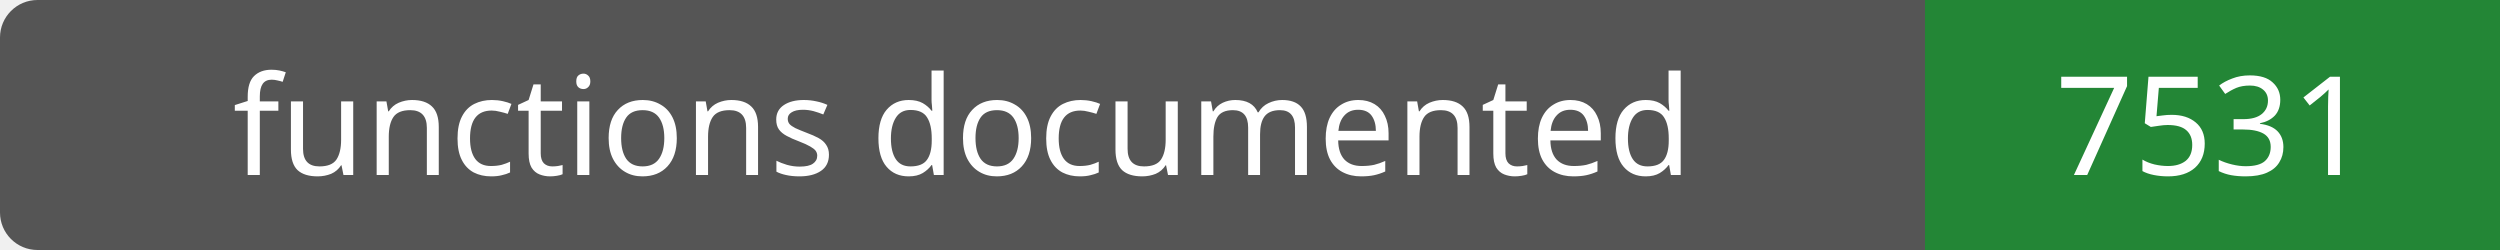
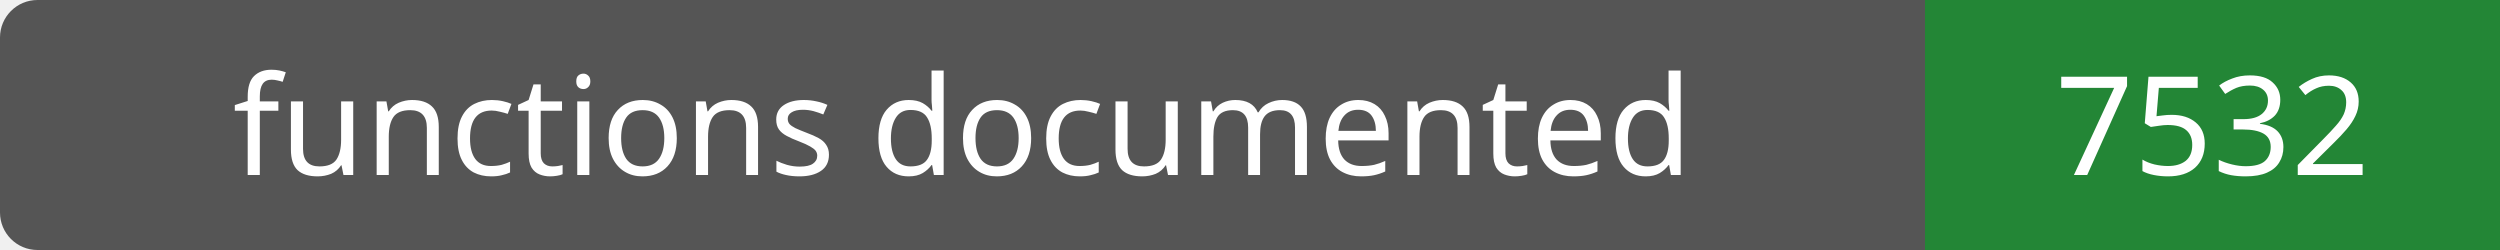
- <svg xmlns="http://www.w3.org/2000/svg" width="200" height="20" role="img" aria-label="functions documented: 7531">
+ <svg xmlns="http://www.w3.org/2000/svg" width="200" height="20" role="img" aria-label="functions documented: 7532">
  <rect width="200" height="20" rx="3" fill="#555" />
  <path fill="#238636" d="M154 0h46v20H154z" />
  <g fill="#fff" text-anchor="middle" font-family="Verdana,sans-serif" font-size="11">
    <text x="77.0" y="14">functions documented</text>
-     <text x="177.0" y="14">7531</text>
+     <text x="177.0" y="14">7532</text>
  </g>
</svg>
